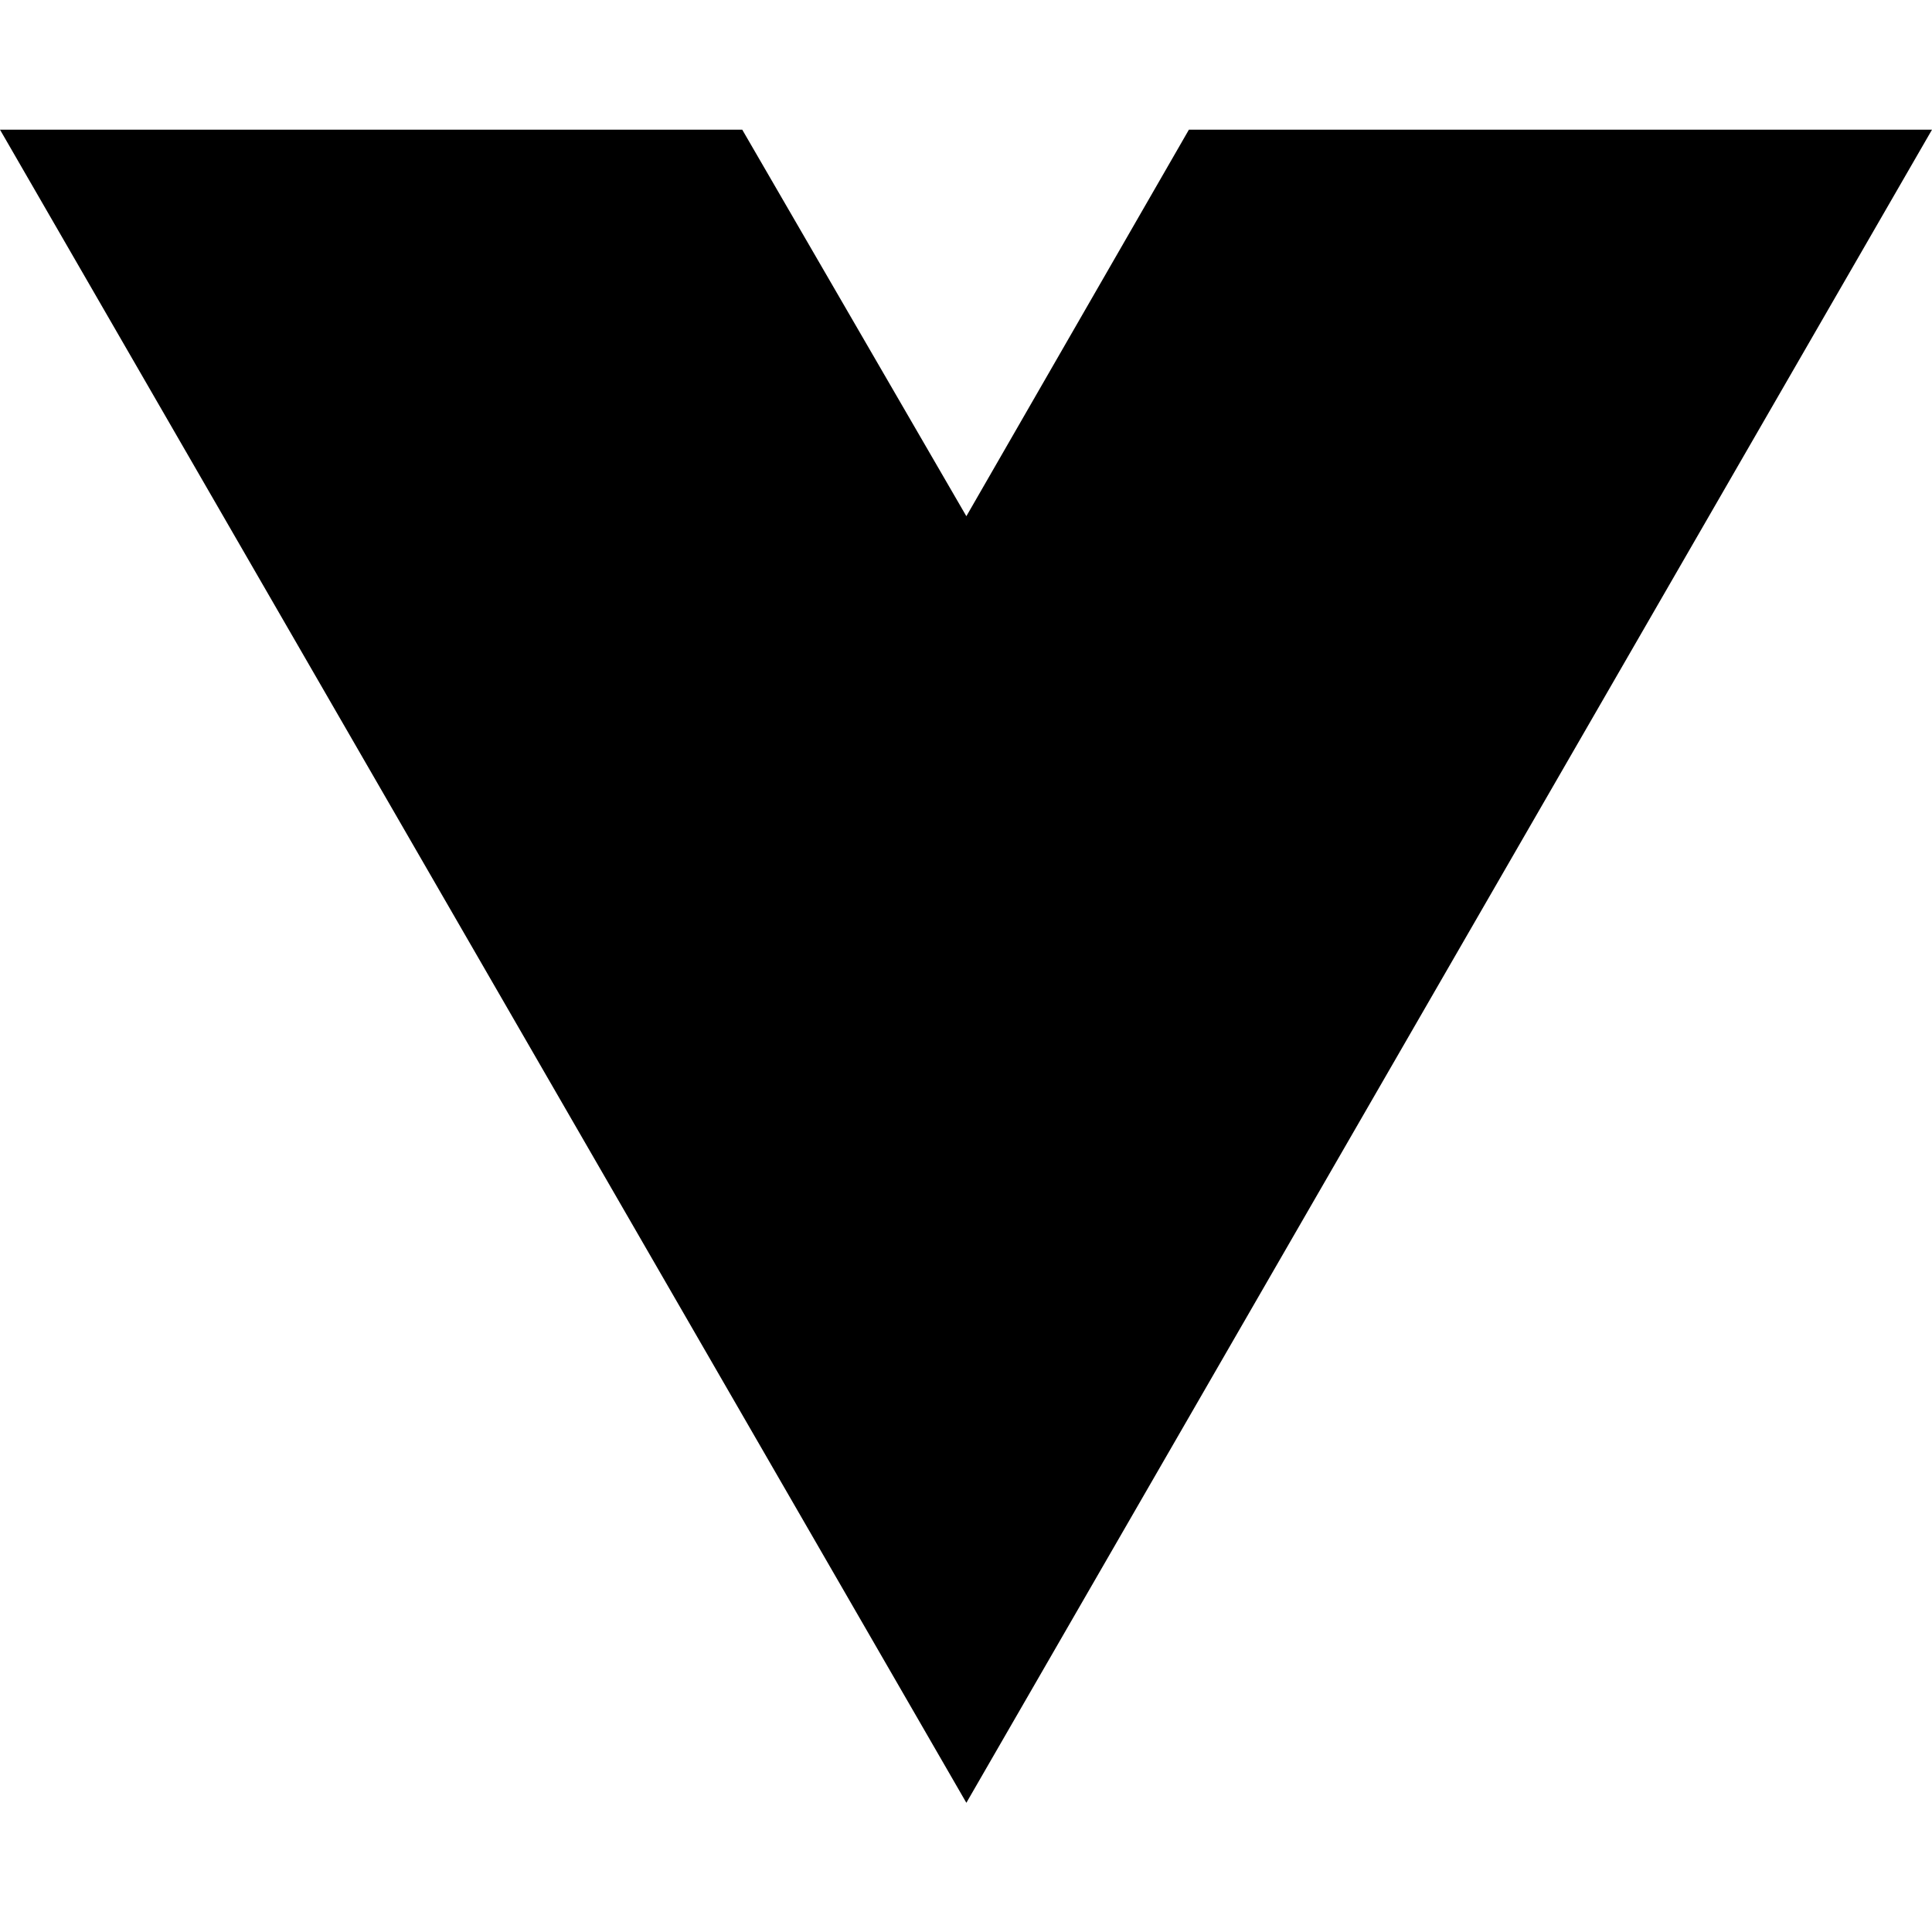
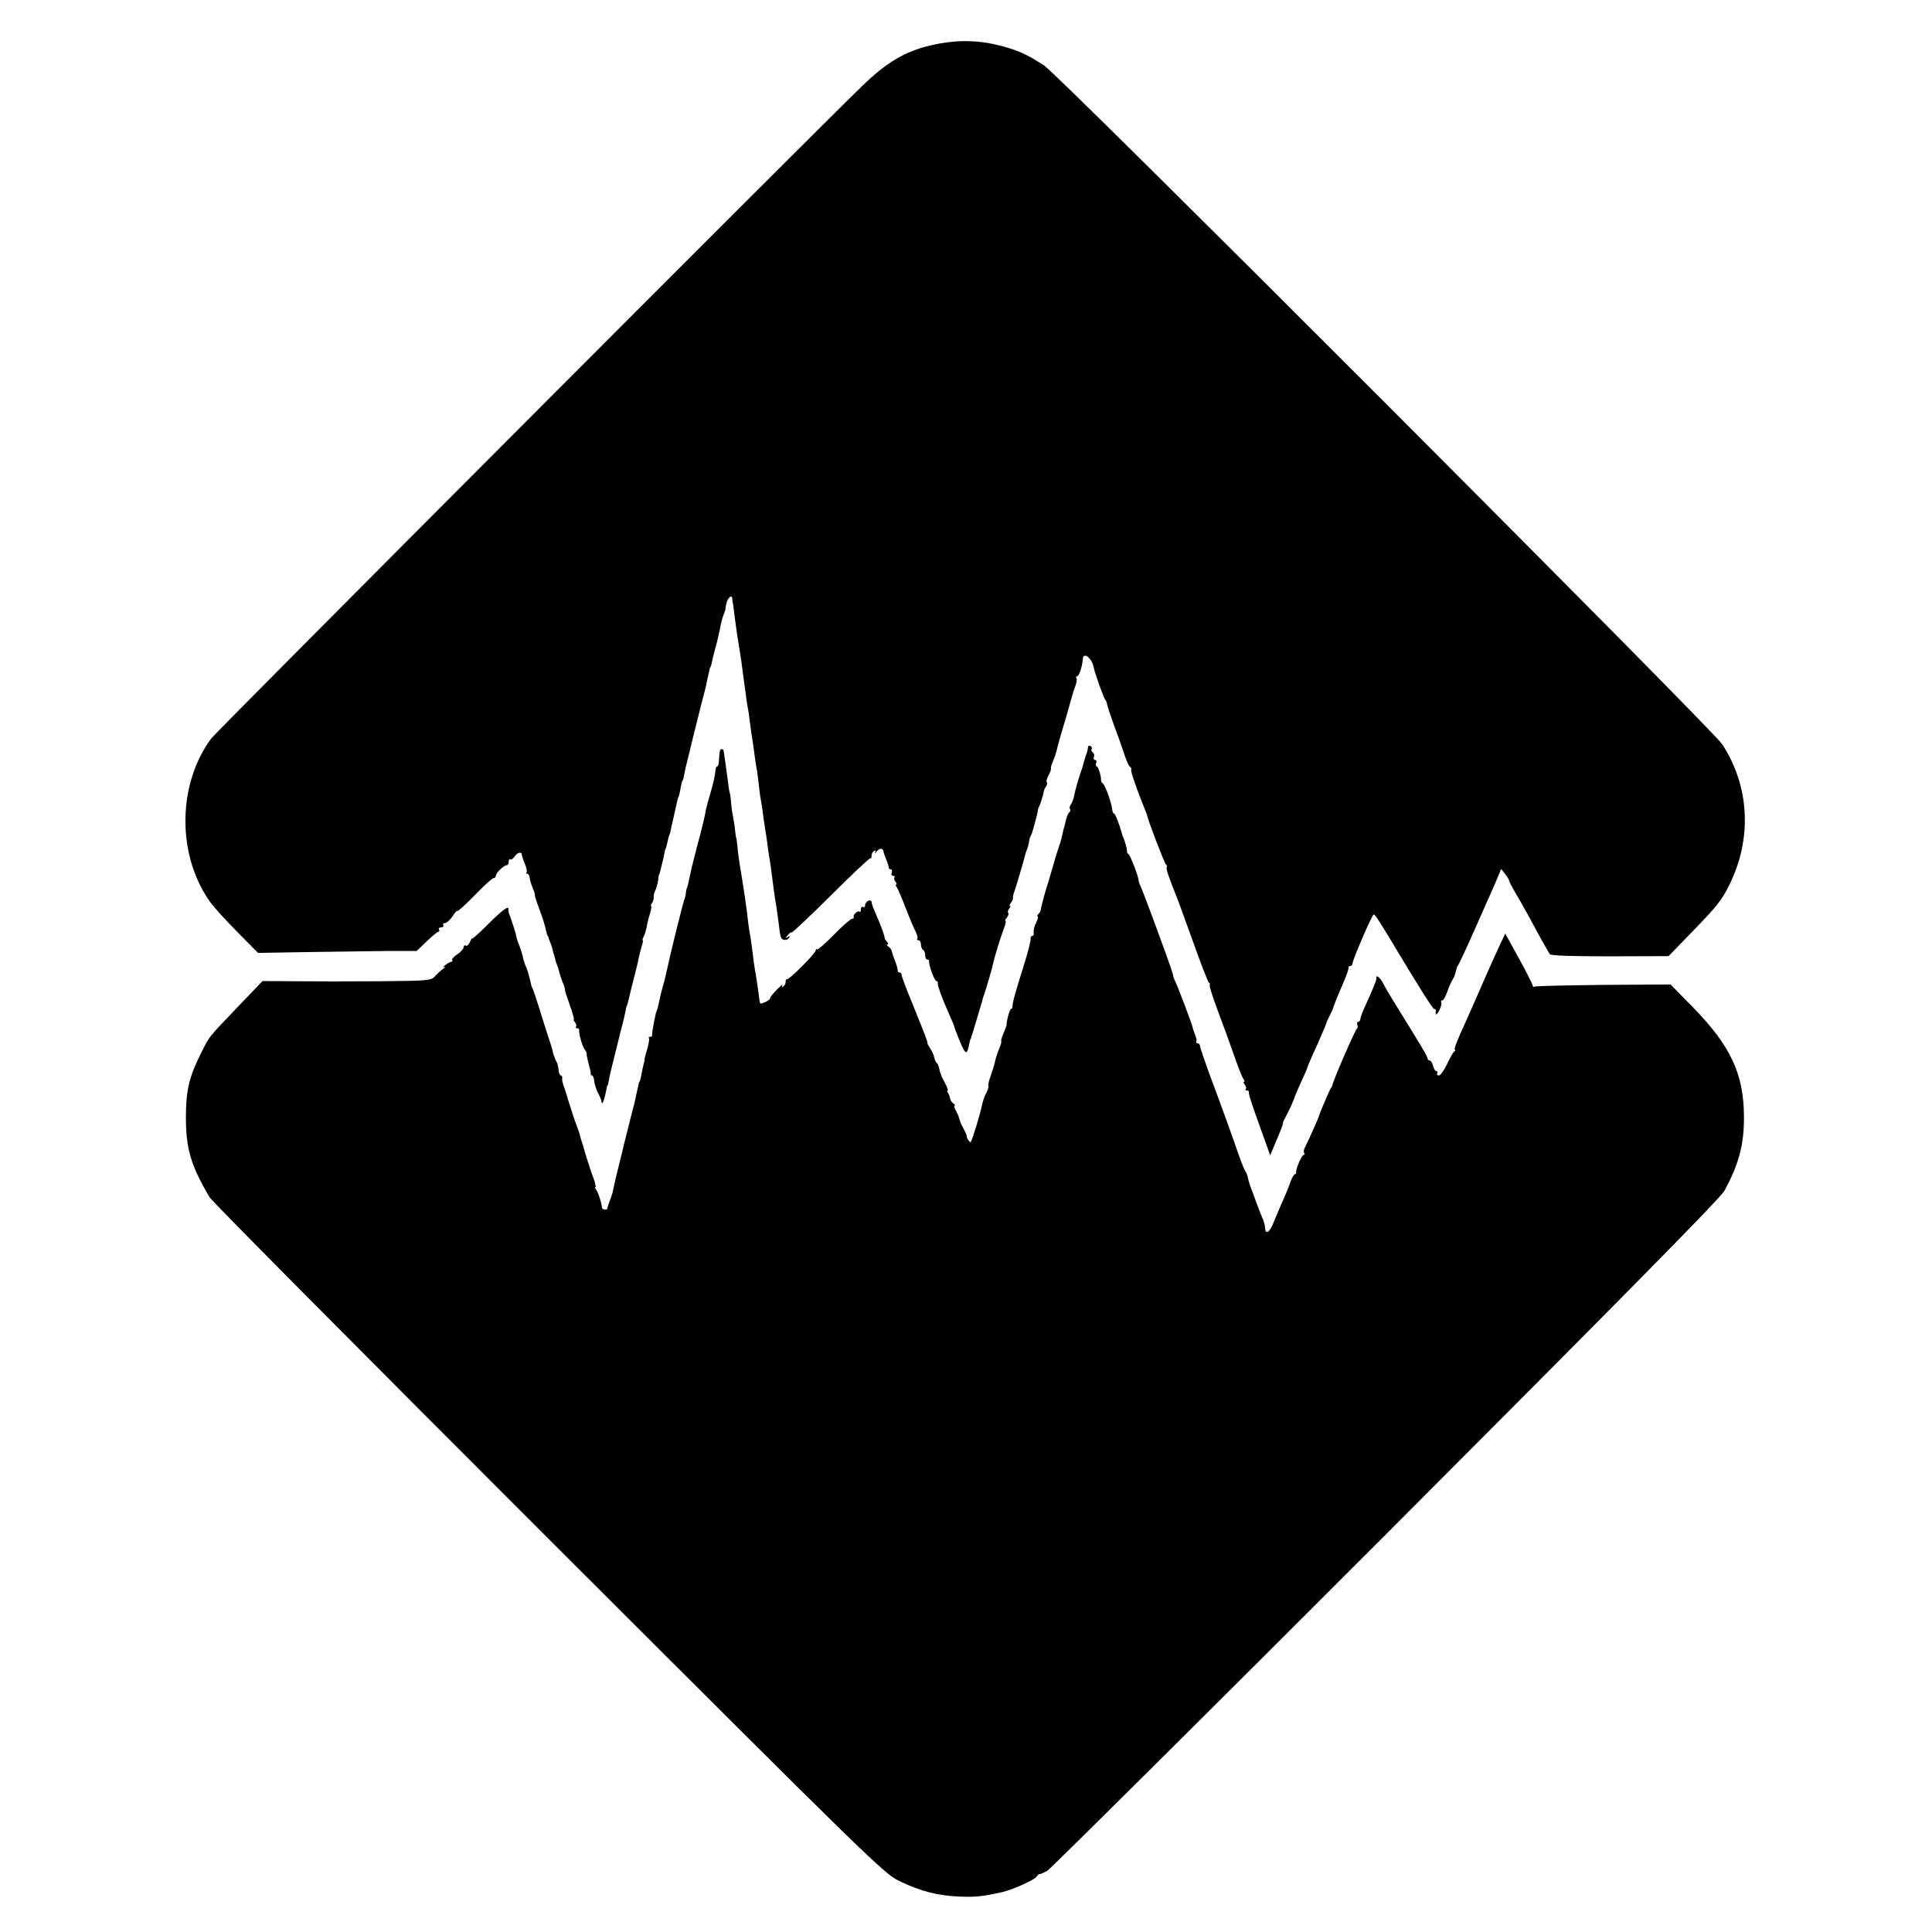
- <svg xmlns="http://www.w3.org/2000/svg" width="16" height="16" viewBox="0 0 16 16" fill="none">
-   <path d="M8.003 14.93L0 1.074H6.147L8.003 4.275L9.846 1.074H16L8.003 14.93Z" fill="black" />
+ <svg xmlns="http://www.w3.org/2000/svg" version="1.0" width="900pt" height="900pt" viewBox="0 0 900 900" preserveAspectRatio="xMidYMid meet">
+   <g transform="translate(0,900) scale(0.1,-0.1)" fill="#000000" stroke="none">
+     <path d="M4336 8789 c-121 -29 -206 -79 -321 -191 -226 -218 -3007 -3006 -3031 -3038 -161 -218 -160 -554 1 -770 14 -19 69 -79 121 -132 l96 -97 237 4 c130 2 296 4 369 5 l133 0 47 45 c26 25 50 45 55 45 4 0 5 5 2 10 -3 6 1 10 10 10 9 0 13 5 10 10 -3 6 0 10 8 10 8 0 24 15 36 33 11 17 21 28 21 23 0 -5 36 27 80 72 43 45 84 82 90 82 5 0 10 5 10 11 0 13 38 49 52 49 4 0 8 8 8 17 0 9 3 13 7 10 3 -4 13 2 21 14 13 19 34 23 33 6 0 -3 6 -22 14 -41 8 -18 11 -36 8 -40 -4 -3 -2 -6 3 -6 5 0 10 -8 11 -17 1 -10 7 -31 14 -48 7 -16 12 -33 11 -36 -1 -4 8 -31 19 -60 18 -49 23 -63 34 -109 2 -8 4 -16 5 -17 2 -2 3 -6 5 -10 1 -5 5 -16 9 -25 4 -9 9 -25 11 -35 2 -10 4 -18 5 -18 1 0 3 -8 5 -18 2 -10 7 -26 11 -35 4 -9 8 -24 10 -33 2 -9 9 -29 15 -45 7 -16 12 -32 11 -35 -1 -4 10 -36 23 -73 13 -36 21 -66 18 -66 -3 0 0 -6 6 -13 6 -8 8 -17 4 -20 -3 -4 -1 -7 5 -7 7 0 11 -3 10 -7 -3 -14 14 -78 26 -92 6 -8 10 -17 9 -20 -1 -3 3 -24 9 -46 6 -22 11 -43 10 -47 -1 -5 2 -8 6 -8 4 0 9 -11 10 -25 1 -14 9 -39 17 -55 9 -16 16 -33 16 -37 2 -28 13 -4 24 53 2 10 4 19 6 19 1 0 3 9 5 20 1 11 12 58 24 105 12 47 23 92 25 100 1 8 8 33 14 55 6 22 12 51 15 65 2 14 5 25 6 25 1 0 3 7 5 15 3 15 31 126 41 165 3 11 7 29 9 40 2 11 8 35 13 53 6 17 9 32 6 32 -3 0 0 8 5 18 5 9 11 31 14 47 3 17 10 45 16 63 5 17 7 32 4 32 -3 0 -1 6 4 13 5 6 9 19 8 27 -1 8 3 24 9 35 5 11 10 31 12 45 1 14 3 25 4 25 1 0 3 7 5 15 2 8 7 26 10 40 4 14 8 34 10 45 2 11 4 20 5 20 1 0 3 8 6 18 2 9 6 25 8 35 3 9 5 17 6 17 1 0 3 9 5 20 2 11 6 31 10 45 3 14 8 36 11 50 3 14 7 32 9 40 2 8 4 15 5 15 1 0 4 11 7 25 7 39 11 55 13 55 2 0 4 10 13 55 4 19 78 318 91 365 2 6 7 28 11 50 12 55 12 55 15 58 2 2 5 15 13 52 3 11 10 38 16 60 5 22 13 54 16 72 3 18 10 45 16 60 6 15 10 28 9 28 -1 0 1 12 5 28 7 24 24 38 26 20 0 -5 2 -17 4 -28 1 -11 6 -42 9 -70 7 -54 11 -81 20 -135 6 -34 11 -69 22 -155 3 -22 7 -51 9 -65 1 -14 5 -38 8 -55 4 -16 8 -50 11 -75 3 -25 8 -56 10 -70 3 -14 7 -45 10 -70 3 -25 8 -55 10 -67 3 -12 7 -48 11 -80 3 -32 8 -65 10 -73 2 -8 6 -35 9 -60 3 -25 8 -56 10 -70 3 -14 7 -43 10 -65 3 -22 7 -56 11 -76 3 -20 8 -51 10 -70 5 -43 15 -116 21 -149 2 -14 7 -45 10 -70 9 -80 11 -85 27 -88 8 -2 19 2 23 9 5 8 3 10 -7 4 -12 -8 -12 -6 0 8 8 10 16 15 18 13 3 -3 85 75 184 173 98 98 181 176 184 173 3 -3 5 2 5 11 0 9 5 19 12 23 7 5 9 2 4 -7 -4 -8 0 -5 8 5 14 17 30 16 32 -2 0 -4 6 -20 12 -35 7 -16 12 -33 12 -38 0 -5 4 -9 10 -9 5 0 7 -7 4 -15 -4 -8 -1 -15 7 -15 7 0 9 -3 6 -7 -4 -3 -2 -12 4 -20 6 -7 8 -13 4 -13 -4 0 -3 -6 2 -12 5 -7 24 -51 42 -98 18 -47 39 -97 47 -111 7 -14 11 -29 7 -33 -3 -3 -1 -6 5 -6 7 0 12 -9 12 -19 0 -11 5 -23 10 -26 6 -3 10 -15 10 -26 0 -10 4 -19 10 -19 5 0 9 -3 8 -7 -3 -15 25 -93 34 -93 4 0 7 -3 7 -8 -1 -4 0 -10 1 -14 1 -5 3 -11 5 -15 5 -21 28 -76 51 -128 10 -22 19 -44 20 -50 1 -5 14 -37 27 -70 25 -59 32 -61 42 -8 2 10 4 19 5 21 2 1 4 7 5 12 1 6 4 12 5 15 1 3 3 8 4 13 1 4 10 34 20 67 10 33 19 65 21 70 1 6 4 17 7 25 11 31 42 136 44 150 4 23 34 121 50 163 8 20 11 37 8 37 -4 0 -1 7 6 15 7 9 10 18 7 22 -4 3 -2 12 4 20 6 7 8 13 4 13 -4 0 -2 6 4 14 6 8 11 18 10 22 -1 5 1 16 4 24 6 14 47 153 52 175 1 6 5 17 8 25 4 8 8 24 10 35 1 11 5 25 8 30 4 6 10 24 14 40 5 17 10 37 12 45 3 8 5 22 7 30 1 9 4 20 8 25 4 8 19 55 22 75 1 3 5 11 10 18 4 7 5 16 2 19 -3 3 1 18 10 34 8 16 12 29 10 29 -3 0 1 15 9 33 7 17 14 37 15 42 2 6 4 15 5 20 2 6 5 19 8 30 3 11 17 61 32 110 14 50 28 97 30 105 2 8 8 28 14 43 6 16 9 33 5 38 -3 5 -1 9 4 9 9 0 24 47 26 79 2 37 42 7 51 -38 5 -28 48 -146 54 -151 3 -3 7 -12 8 -20 1 -8 16 -53 33 -100 18 -47 39 -107 48 -135 9 -27 20 -53 25 -56 5 -3 8 -9 7 -13 -2 -6 3 -25 16 -61 10 -31 34 -94 45 -120 7 -16 13 -32 13 -35 7 -30 82 -226 88 -228 4 -2 6 -7 3 -12 -4 -7 10 -48 45 -135 5 -11 39 -105 77 -210 37 -104 71 -192 75 -193 5 -2 6 -7 3 -11 -2 -4 15 -59 39 -122 24 -63 58 -157 76 -209 18 -52 37 -101 43 -107 5 -7 6 -13 2 -13 -4 0 -2 -6 4 -13 6 -8 8 -17 4 -20 -3 -4 -1 -7 5 -7 7 0 11 -3 10 -7 -2 -10 11 -51 60 -186 l39 -109 21 50 c28 66 40 96 39 102 -1 3 7 19 16 35 14 25 35 72 42 95 1 3 13 31 28 64 15 32 27 60 27 63 0 2 9 23 19 46 39 85 70 158 70 162 0 3 8 19 16 35 8 16 15 31 15 32 -1 3 20 56 45 113 21 50 28 70 27 78 -1 4 3 7 8 7 6 0 10 5 10 10 0 17 92 230 99 230 6 0 18 -17 71 -105 144 -240 204 -335 211 -335 5 0 8 -3 8 -7 -4 -25 3 -24 16 1 8 15 12 32 9 37 -3 5 -1 9 5 9 5 0 15 17 22 38 7 20 18 46 25 57 7 11 14 29 16 40 2 11 5 22 8 25 5 5 40 79 93 200 11 25 30 68 42 95 13 28 33 74 46 104 l22 53 18 -23 c10 -13 19 -27 19 -31 0 -4 14 -31 31 -60 30 -51 56 -97 121 -218 17 -30 34 -60 38 -65 6 -7 105 -10 281 -10 l272 1 121 125 c102 105 128 137 163 209 106 215 93 459 -35 654 -48 72 -3084 3112 -3157 3160 -81 54 -130 75 -221 97 -102 24 -198 23 -308 -2z" />
+     <path d="M5069 5521 c-2 -14 -6 -29 -9 -36 -1 -3 -4 -9 -5 -15 -1 -5 -4 -13 -5 -17 -2 -5 -4 -12 -5 -18 -1 -5 -5 -17 -8 -25 -11 -30 -28 -89 -33 -116 -3 -16 -10 -34 -15 -41 -6 -7 -8 -17 -5 -22 4 -5 2 -12 -3 -15 -4 -3 -12 -20 -16 -38 -4 -18 -9 -37 -11 -43 -1 -5 -5 -21 -8 -35 -3 -14 -10 -36 -15 -50 -5 -14 -17 -52 -26 -85 -9 -33 -21 -71 -25 -85 -10 -28 -32 -112 -32 -120 0 -3 -4 -11 -10 -17 -6 -7 -8 -13 -4 -13 4 0 0 -12 -7 -27 -8 -16 -13 -36 -12 -45 2 -10 -1 -18 -6 -18 -6 0 -9 -6 -8 -12 2 -7 -11 -58 -28 -113 -45 -143 -57 -188 -56 -202 0 -7 -3 -13 -7 -13 -6 0 -21 -53 -21 -75 0 -2 -6 -20 -15 -40 -8 -19 -12 -35 -10 -35 3 0 -1 -15 -9 -34 -8 -18 -16 -44 -19 -57 -2 -13 -12 -44 -20 -68 -9 -24 -14 -46 -12 -49 3 -2 -1 -17 -9 -32 -8 -15 -17 -40 -20 -56 -9 -45 -46 -165 -53 -174 -4 -5 -21 21 -19 30 0 3 -6 16 -13 30 -8 14 -15 28 -16 33 -1 4 -3 9 -4 12 -1 3 -3 8 -4 13 -1 4 -7 17 -14 30 -7 12 -9 22 -5 22 4 0 2 4 -5 9 -7 4 -14 14 -15 22 -2 8 -6 20 -10 27 -5 6 -6 12 -2 12 3 0 -2 15 -12 33 -9 17 -18 35 -19 40 -1 4 -2 8 -4 10 -1 1 -3 11 -5 21 -2 10 -7 22 -12 25 -4 3 -9 15 -11 25 -2 11 -10 29 -19 42 -8 13 -14 24 -13 26 2 4 -8 31 -69 181 -28 68 -51 129 -51 135 0 7 -4 12 -10 12 -5 0 -9 3 -8 8 1 4 -4 23 -11 42 -8 19 -15 41 -17 49 -1 8 -9 18 -16 22 -7 5 -9 9 -4 9 5 0 4 6 -2 13 -6 6 -10 14 -11 17 0 12 -17 58 -45 122 -9 20 -16 41 -16 47 0 6 -7 8 -15 5 -8 -4 -15 -13 -15 -21 0 -8 -4 -11 -10 -8 -5 3 -10 -2 -10 -11 0 -10 -3 -15 -6 -11 -8 8 -33 -16 -27 -25 2 -5 -1 -8 -8 -8 -6 0 -44 -33 -84 -74 -40 -41 -76 -72 -79 -69 -3 4 -6 2 -6 -4 0 -14 -128 -142 -135 -135 -3 3 -5 -2 -5 -11 0 -9 -5 -19 -12 -23 -7 -5 -8 -3 -3 7 5 8 -7 -2 -26 -21 -19 -19 -33 -38 -32 -41 1 -3 -9 -11 -22 -17 -19 -9 -25 -9 -26 1 -5 42 -18 130 -23 154 -2 12 -7 46 -10 75 -4 29 -8 64 -11 78 -3 14 -7 43 -10 65 -6 59 -18 142 -41 280 -3 22 -8 56 -9 75 -2 19 -4 35 -5 35 -1 0 -3 14 -5 30 -1 17 -6 48 -10 70 -5 22 -9 56 -10 75 -2 19 -4 35 -5 35 -1 0 -4 14 -6 30 -2 17 -6 50 -10 75 -3 25 -7 54 -9 65 -4 34 -5 35 -13 35 -9 0 -10 -7 -13 -55 -1 -14 -4 -25 -8 -25 -4 0 -7 -8 -8 -17 -2 -27 -10 -62 -28 -123 -9 -30 -18 -66 -20 -80 -2 -14 -13 -58 -23 -98 -11 -40 -21 -76 -21 -80 -1 -4 -6 -23 -11 -42 -5 -19 -12 -48 -15 -65 -8 -38 -13 -59 -15 -62 -2 -2 -4 -12 -5 -23 -1 -11 -4 -22 -5 -25 -4 -8 -8 -23 -46 -175 -14 -58 -30 -125 -35 -149 -5 -23 -14 -62 -21 -85 -6 -22 -13 -48 -14 -56 -4 -22 -12 -55 -14 -57 -6 -7 -24 -106 -22 -115 1 -5 -3 -8 -10 -8 -6 0 -9 -3 -5 -6 3 -3 -1 -26 -8 -51 -8 -26 -14 -49 -13 -52 0 -3 0 -8 -2 -11 -1 -3 -4 -16 -7 -30 -7 -38 -11 -55 -13 -57 -3 -3 -3 -3 -15 -58 -4 -22 -10 -44 -11 -50 -3 -8 -36 -141 -50 -197 -2 -10 -6 -27 -9 -38 -3 -11 -7 -29 -10 -40 -14 -57 -20 -80 -29 -125 -2 -11 -9 -33 -16 -50 -6 -16 -11 -32 -11 -35 1 -3 -5 -5 -11 -5 -7 0 -13 5 -14 10 -2 22 -17 71 -27 83 -5 6 -7 12 -3 12 3 0 -1 17 -8 38 -8 20 -24 69 -36 107 -11 39 -22 75 -24 80 -2 6 -4 12 -4 15 0 3 -7 23 -15 45 -9 22 -25 72 -37 110 -11 39 -24 77 -27 85 -3 8 -5 21 -4 28 1 6 -2 12 -6 12 -5 0 -10 12 -11 26 -1 14 -5 31 -9 37 -4 7 -8 15 -9 20 -1 4 -2 8 -4 10 -1 1 -3 9 -5 18 -1 9 -12 43 -23 75 -10 33 -30 93 -42 134 -13 41 -26 80 -29 85 -3 6 -6 12 -6 15 -4 22 -19 77 -24 85 -3 6 -6 13 -7 18 -1 4 -2 8 -3 10 -2 1 -4 12 -6 23 -3 12 -10 34 -16 50 -7 16 -13 34 -13 39 -1 10 -22 77 -33 105 -4 8 -5 18 -5 23 5 22 -27 -1 -94 -68 -41 -41 -74 -71 -75 -67 0 4 -4 -3 -10 -16 -5 -13 -13 -20 -19 -17 -5 3 -10 0 -10 -7 0 -7 -13 -22 -29 -33 -16 -10 -27 -23 -25 -27 3 -4 1 -8 -3 -8 -5 0 -18 -7 -29 -16 -10 -8 -12 -13 -4 -9 8 3 6 0 -4 -7 -10 -7 -28 -23 -39 -35 -19 -21 -27 -22 -261 -24 -132 -1 -309 -1 -392 0 l-151 1 -112 -117 c-146 -153 -134 -138 -174 -218 -56 -111 -71 -175 -71 -300 0 -146 23 -224 110 -372 10 -18 721 -734 1579 -1591 1520 -1519 1562 -1559 1635 -1595 101 -48 178 -68 281 -72 76 -3 110 1 198 21 43 9 146 55 158 70 6 9 14 15 17 14 4 0 20 7 36 16 15 10 726 715 1578 1568 1095 1097 1557 1565 1575 1599 68 125 92 216 91 347 -1 197 -62 327 -235 505 l-107 109 -313 -2 c-172 -2 -316 -5 -321 -8 -4 -3 -8 -1 -8 5 0 5 -29 62 -64 126 l-64 116 -25 -53 c-14 -29 -50 -109 -80 -178 -30 -69 -64 -147 -77 -175 -46 -100 -59 -135 -52 -135 4 0 2 -4 -3 -8 -6 -4 -21 -31 -34 -59 -14 -29 -31 -53 -38 -53 -8 0 -11 5 -8 10 3 6 2 10 -3 10 -6 0 -13 11 -16 25 -4 14 -11 25 -16 25 -6 0 -10 5 -10 10 0 9 -35 67 -158 265 -17 28 -39 65 -48 83 -14 28 -37 45 -32 25 1 -8 -17 -52 -54 -133 -12 -25 -21 -51 -21 -57 0 -7 -5 -13 -10 -13 -5 0 -7 -6 -4 -14 3 -8 2 -16 -2 -18 -7 -3 -111 -241 -114 -263 -1 -5 -5 -12 -8 -15 -4 -4 -52 -116 -55 -130 -2 -9 -54 -124 -64 -143 -6 -10 -8 -22 -5 -27 4 -6 2 -10 -2 -10 -9 0 -39 -69 -35 -82 1 -5 -2 -8 -6 -8 -4 0 -14 -17 -21 -37 -7 -21 -23 -60 -36 -88 -12 -27 -30 -71 -41 -97 -20 -51 -39 -62 -41 -26 -1 13 -6 32 -12 43 -5 11 -18 45 -29 75 -11 30 -23 64 -28 75 -4 11 -9 29 -11 39 -2 11 -7 24 -12 30 -4 6 -20 45 -34 86 -29 84 -75 212 -136 375 -22 61 -41 116 -41 123 0 6 -5 12 -11 12 -5 0 -8 3 -6 8 3 4 0 18 -6 32 -5 14 -11 30 -12 37 -4 17 -75 206 -83 217 -3 6 -7 17 -8 26 -2 17 -142 398 -152 414 -3 6 -7 17 -8 26 -3 24 -38 114 -47 121 -5 3 -8 9 -7 13 2 6 -11 54 -20 71 -1 3 -3 8 -4 13 -11 41 -31 92 -36 92 -4 0 -7 6 -8 13 -2 32 -33 119 -45 128 -5 3 -8 9 -8 13 2 18 -13 66 -20 66 -5 0 -6 7 -3 15 4 8 1 15 -5 15 -6 0 -8 6 -5 14 3 8 0 17 -5 21 -6 3 -9 10 -6 15 3 5 1 11 -5 15 -5 3 -11 1 -11 -4z" />
+   </g>
</svg>
